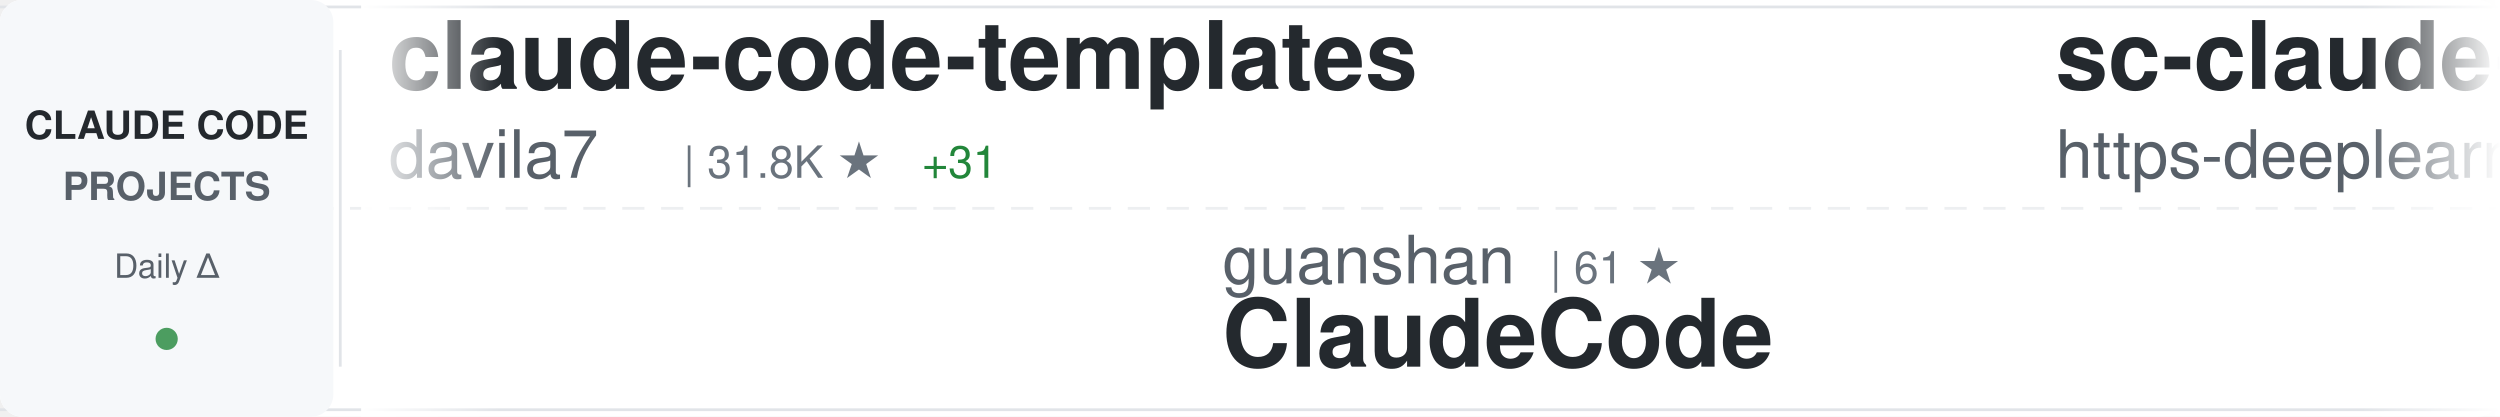
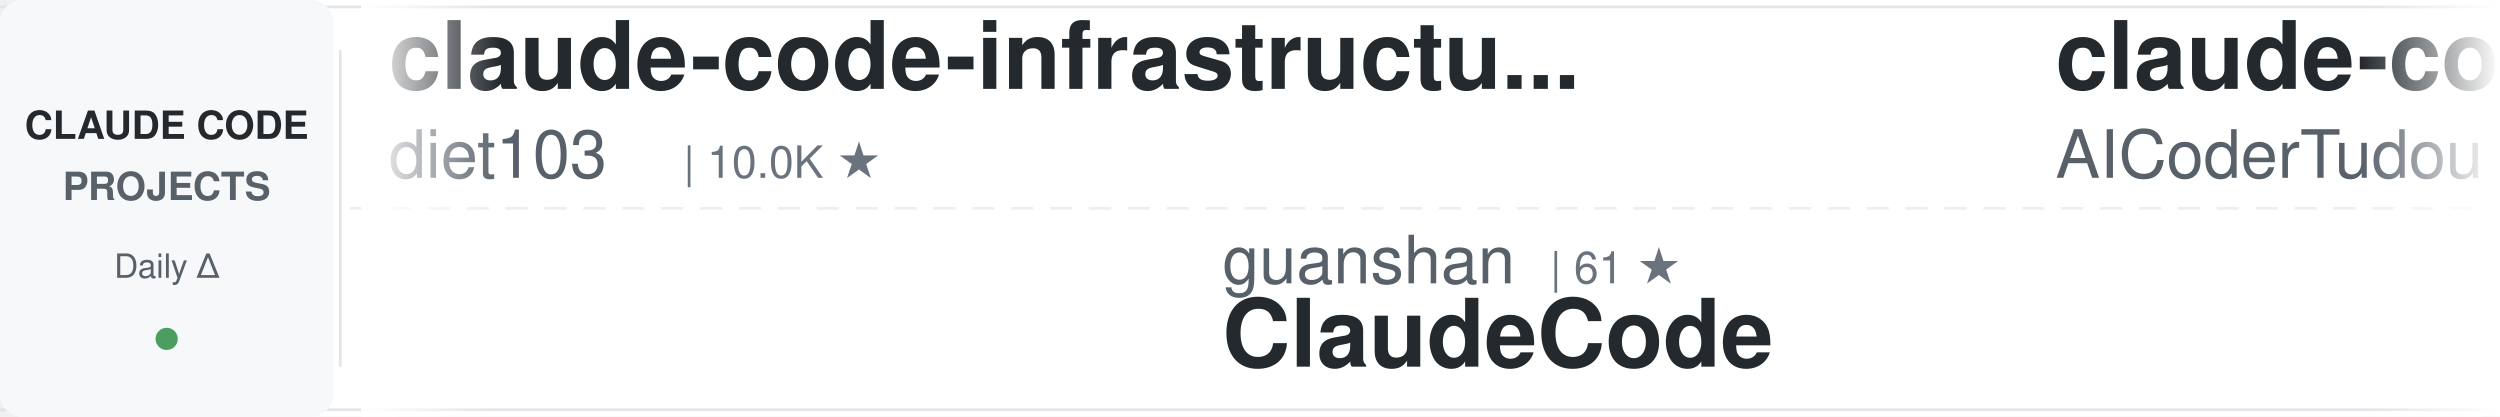
<svg xmlns="http://www.w3.org/2000/svg" width="900" height="150">
  <defs>
    <linearGradient id="awesomeLeftFade" x1="0%" y1="0%" x2="100%" y2="0%">
      <stop offset="0%" style="stop-color:#ffffff;stop-opacity:1" />
      <stop offset="100%" style="stop-color:#ffffff;stop-opacity:0" />
    </linearGradient>
    <linearGradient id="awesomeRightFade" x1="0%" y1="0%" x2="100%" y2="0%">
      <stop offset="0%" style="stop-color:#ffffff;stop-opacity:0" />
      <stop offset="100%" style="stop-color:#ffffff;stop-opacity:1" />
    </linearGradient>
  </defs>
  <rect width="900" height="150" fill="#ffffff" rx="8" />
  <rect x="0" y="2" width="900" height="1" fill="#e1e4e8" />
  <rect x="0" y="147" width="900" height="1" fill="#e1e4e8" />
  <line x1="0" y1="75" x2="900" y2="75" stroke="#e1e4e8" stroke-width="1" stroke-dasharray="8 6" opacity="0.6" />
  <rect x="0" y="0" width="120" height="150" fill="#f6f8fa" rx="8" />
  <text x="60" y="50" font-family="-apple-system, BlinkMacSystemFont, 'Segoe UI', Helvetica, Arial, sans-serif" font-size="14" font-weight="600" fill="#24292e" text-anchor="middle">CLAUDE CODE</text>
  <text x="60" y="72" font-family="-apple-system, BlinkMacSystemFont, 'Segoe UI', Helvetica, Arial, sans-serif" font-size="14" font-weight="600" fill="#586069" text-anchor="middle">PROJECTS</text>
  <text x="60" y="100" font-family="-apple-system, BlinkMacSystemFont, 'Segoe UI', Helvetica, Arial, sans-serif" font-size="12" font-weight="500" fill="#586069" text-anchor="middle">Daily Δ</text>
  <circle cx="60" cy="122" r="4" fill="#22863a" opacity="0.8" />
  <rect x="122" y="18" width="1" height="114" fill="#e1e4e8" />
  <clipPath id="awesomeTickerClip">
    <rect x="130" y="0" width="770" height="150" />
  </clipPath>
  <g clip-path="url(#awesomeTickerClip)">
    <g id="awesomeTickerItems">
      <animateTransform attributeName="transform" attributeType="XML" type="translate" from="0 0" to="-3000 0" dur="54s" repeatCount="indefinite" />
      <g transform="translate(0, 0)">
-         <text x="140" y="32" font-family="-apple-system, BlinkMacSystemFont, 'Segoe UI', Helvetica, Arial, sans-serif" font-size="34" font-weight="600" fill="#24292e">claude-code-templates</text>
-         <text x="140" y="64" font-family="-apple-system, BlinkMacSystemFont, 'Segoe UI', Helvetica, Arial, sans-serif" font-size="24" font-weight="400" fill="#586069">davila7</text>
-         <text x="246" y="64" font-family="-apple-system, BlinkMacSystemFont, 'Segoe UI', Helvetica, Arial, sans-serif" font-size="16" font-weight="500" fill="#6a737d">| 31.8K ★</text>
-         <text x="332" y="64" font-family="-apple-system, BlinkMacSystemFont, 'Segoe UI', Helvetica, Arial, sans-serif" font-size="16" font-weight="500" fill="#22863a"> +31</text>
+         <text x="140" y="32" font-family="-apple-system, BlinkMacSystemFont, 'Segoe UI', Helvetica, Arial, sans-serif" font-size="34" font-weight="600" fill="#24292e">claude-code-infrastructu...</text>
+         <text x="140" y="64" font-family="-apple-system, BlinkMacSystemFont, 'Segoe UI', Helvetica, Arial, sans-serif" font-size="24" font-weight="400" fill="#586069">diet103</text>
+         <text x="246" y="64" font-family="-apple-system, BlinkMacSystemFont, 'Segoe UI', Helvetica, Arial, sans-serif" font-size="16" font-weight="500" fill="#6a737d">| 10.0K ★</text>
      </g>
      <g transform="translate(300, 0)">
        <text x="140" y="102" font-family="-apple-system, BlinkMacSystemFont, 'Segoe UI', Helvetica, Arial, sans-serif" font-size="24" font-weight="400" fill="#586069">guanshan</text>
        <text x="258" y="102" font-family="-apple-system, BlinkMacSystemFont, 'Segoe UI', Helvetica, Arial, sans-serif" font-size="16" font-weight="500" fill="#6a737d">| 61 ★</text>
        <text x="140" y="132" font-family="-apple-system, BlinkMacSystemFont, 'Segoe UI', Helvetica, Arial, sans-serif" font-size="34" font-weight="600" fill="#24292e">ClaudeCode</text>
      </g>
      <g transform="translate(600, 0)">
-         <text x="140" y="32" font-family="-apple-system, BlinkMacSystemFont, 'Segoe UI', Helvetica, Arial, sans-serif" font-size="34" font-weight="600" fill="#24292e">sc-claude-code-files</text>
-         <text x="140" y="64" font-family="-apple-system, BlinkMacSystemFont, 'Segoe UI', Helvetica, Arial, sans-serif" font-size="24" font-weight="400" fill="#586069">https-deeplearning-ai</text>
-         <text x="414" y="64" font-family="-apple-system, BlinkMacSystemFont, 'Segoe UI', Helvetica, Arial, sans-serif" font-size="16" font-weight="500" fill="#6a737d">| 554 ★</text>
+         <text x="140" y="32" font-family="-apple-system, BlinkMacSystemFont, 'Segoe UI', Helvetica, Arial, sans-serif" font-size="34" font-weight="600" fill="#24292e">claude-code-tudou</text>
+         <text x="140" y="64" font-family="-apple-system, BlinkMacSystemFont, 'Segoe UI', Helvetica, Arial, sans-serif" font-size="24" font-weight="400" fill="#586069">AICoderTudou</text>
+         <text x="306" y="64" font-family="-apple-system, BlinkMacSystemFont, 'Segoe UI', Helvetica, Arial, sans-serif" font-size="16" font-weight="500" fill="#6a737d">| 494 ★</text>
      </g>
      <g transform="translate(900, 0)">
-         <text x="140" y="102" font-family="-apple-system, BlinkMacSystemFont, 'Segoe UI', Helvetica, Arial, sans-serif" font-size="24" font-weight="400" fill="#586069">Pimzino</text>
-         <text x="246" y="102" font-family="-apple-system, BlinkMacSystemFont, 'Segoe UI', Helvetica, Arial, sans-serif" font-size="16" font-weight="500" fill="#6a737d">| 3.9K ★</text>
-         <text x="140" y="132" font-family="-apple-system, BlinkMacSystemFont, 'Segoe UI', Helvetica, Arial, sans-serif" font-size="34" font-weight="600" fill="#24292e">claude-code-spec-workflo...</text>
+         <text x="140" y="102" font-family="-apple-system, BlinkMacSystemFont, 'Segoe UI', Helvetica, Arial, sans-serif" font-size="24" font-weight="400" fill="#586069">ykdojo</text>
+         <text x="234" y="102" font-family="-apple-system, BlinkMacSystemFont, 'Segoe UI', Helvetica, Arial, sans-serif" font-size="16" font-weight="500" fill="#6a737d">| 10.1K ★</text>
+         <text x="140" y="132" font-family="-apple-system, BlinkMacSystemFont, 'Segoe UI', Helvetica, Arial, sans-serif" font-size="34" font-weight="600" fill="#24292e">claude-code-tips</text>
      </g>
      <g transform="translate(1200, 0)">
-         <text x="140" y="32" font-family="-apple-system, BlinkMacSystemFont, 'Segoe UI', Helvetica, Arial, sans-serif" font-size="34" font-weight="600" fill="#24292e">claude-code-harness</text>
-         <text x="140" y="64" font-family="-apple-system, BlinkMacSystemFont, 'Segoe UI', Helvetica, Arial, sans-serif" font-size="24" font-weight="400" fill="#586069">Chachamaru127</text>
-         <text x="318" y="64" font-family="-apple-system, BlinkMacSystemFont, 'Segoe UI', Helvetica, Arial, sans-serif" font-size="16" font-weight="500" fill="#6a737d">| 3.1K ★</text>
-         <text x="395" y="64" font-family="-apple-system, BlinkMacSystemFont, 'Segoe UI', Helvetica, Arial, sans-serif" font-size="16" font-weight="500" fill="#22863a"> +1</text>
+         <text x="140" y="32" font-family="-apple-system, BlinkMacSystemFont, 'Segoe UI', Helvetica, Arial, sans-serif" font-size="34" font-weight="600" fill="#24292e">my-claude-code-setup</text>
+         <text x="140" y="64" font-family="-apple-system, BlinkMacSystemFont, 'Segoe UI', Helvetica, Arial, sans-serif" font-size="24" font-weight="400" fill="#586069">centminmod</text>
+         <text x="282" y="64" font-family="-apple-system, BlinkMacSystemFont, 'Segoe UI', Helvetica, Arial, sans-serif" font-size="16" font-weight="500" fill="#6a737d">| 2.6K ★</text>
      </g>
      <g transform="translate(1500, 0)">
-         <text x="140" y="102" font-family="-apple-system, BlinkMacSystemFont, 'Segoe UI', Helvetica, Arial, sans-serif" font-size="24" font-weight="400" fill="#586069">diet103</text>
-         <text x="246" y="102" font-family="-apple-system, BlinkMacSystemFont, 'Segoe UI', Helvetica, Arial, sans-serif" font-size="16" font-weight="500" fill="#6a737d">| 10.0K ★</text>
-         <text x="140" y="132" font-family="-apple-system, BlinkMacSystemFont, 'Segoe UI', Helvetica, Arial, sans-serif" font-size="34" font-weight="600" fill="#24292e">claude-code-infrastructu...</text>
+         <text x="140" y="102" font-family="-apple-system, BlinkMacSystemFont, 'Segoe UI', Helvetica, Arial, sans-serif" font-size="24" font-weight="400" fill="#586069">wanshuiyin</text>
+         <text x="282" y="102" font-family="-apple-system, BlinkMacSystemFont, 'Segoe UI', Helvetica, Arial, sans-serif" font-size="16" font-weight="500" fill="#6a737d">| 16.6K ★</text>
+         <text x="368" y="102" font-family="-apple-system, BlinkMacSystemFont, 'Segoe UI', Helvetica, Arial, sans-serif" font-size="16" font-weight="500" fill="#22863a"> +11</text>
+         <text x="140" y="132" font-family="-apple-system, BlinkMacSystemFont, 'Segoe UI', Helvetica, Arial, sans-serif" font-size="34" font-weight="600" fill="#24292e">Auto-claude-code-researc...</text>
      </g>
      <g transform="translate(1800, 0)">
-         <text x="140" y="32" font-family="-apple-system, BlinkMacSystemFont, 'Segoe UI', Helvetica, Arial, sans-serif" font-size="34" font-weight="600" fill="#24292e">claude-code-settings</text>
-         <text x="140" y="64" font-family="-apple-system, BlinkMacSystemFont, 'Segoe UI', Helvetica, Arial, sans-serif" font-size="24" font-weight="400" fill="#586069">feiskyer</text>
-         <text x="258" y="64" font-family="-apple-system, BlinkMacSystemFont, 'Segoe UI', Helvetica, Arial, sans-serif" font-size="16" font-weight="500" fill="#6a737d">| 1.7K ★</text>
-         <text x="335" y="64" font-family="-apple-system, BlinkMacSystemFont, 'Segoe UI', Helvetica, Arial, sans-serif" font-size="16" font-weight="500" fill="#22863a"> +1</text>
+         <text x="140" y="32" font-family="-apple-system, BlinkMacSystemFont, 'Segoe UI', Helvetica, Arial, sans-serif" font-size="34" font-weight="600" fill="#24292e">claude-code-rev</text>
+         <text x="140" y="64" font-family="-apple-system, BlinkMacSystemFont, 'Segoe UI', Helvetica, Arial, sans-serif" font-size="24" font-weight="400" fill="#586069">oboard</text>
+         <text x="234" y="64" font-family="-apple-system, BlinkMacSystemFont, 'Segoe UI', Helvetica, Arial, sans-serif" font-size="16" font-weight="500" fill="#6a737d">| 3.3K ★</text>
      </g>
      <g transform="translate(2100, 0)">
-         <text x="140" y="102" font-family="-apple-system, BlinkMacSystemFont, 'Segoe UI', Helvetica, Arial, sans-serif" font-size="24" font-weight="400" fill="#586069">AprilNEA</text>
-         <text x="258" y="102" font-family="-apple-system, BlinkMacSystemFont, 'Segoe UI', Helvetica, Arial, sans-serif" font-size="16" font-weight="500" fill="#6a737d">| 391 ★</text>
-         <text x="140" y="132" font-family="-apple-system, BlinkMacSystemFont, 'Segoe UI', Helvetica, Arial, sans-serif" font-size="34" font-weight="600" fill="#24292e">claude-code-source</text>
+         <text x="140" y="102" font-family="-apple-system, BlinkMacSystemFont, 'Segoe UI', Helvetica, Arial, sans-serif" font-size="24" font-weight="400" fill="#586069">disler</text>
+         <text x="234" y="102" font-family="-apple-system, BlinkMacSystemFont, 'Segoe UI', Helvetica, Arial, sans-serif" font-size="16" font-weight="500" fill="#6a737d">| 3.9K ★</text>
+         <text x="311" y="102" font-family="-apple-system, BlinkMacSystemFont, 'Segoe UI', Helvetica, Arial, sans-serif" font-size="16" font-weight="500" fill="#22863a"> +1</text>
+         <text x="140" y="132" font-family="-apple-system, BlinkMacSystemFont, 'Segoe UI', Helvetica, Arial, sans-serif" font-size="34" font-weight="600" fill="#24292e">claude-code-hooks-master...</text>
      </g>
      <g transform="translate(2400, 0)">
-         <text x="140" y="32" font-family="-apple-system, BlinkMacSystemFont, 'Segoe UI', Helvetica, Arial, sans-serif" font-size="34" font-weight="600" fill="#24292e">awesome-claude-code</text>
-         <text x="140" y="64" font-family="-apple-system, BlinkMacSystemFont, 'Segoe UI', Helvetica, Arial, sans-serif" font-size="24" font-weight="400" fill="#586069">jqueryscript</text>
-         <text x="306" y="64" font-family="-apple-system, BlinkMacSystemFont, 'Segoe UI', Helvetica, Arial, sans-serif" font-size="16" font-weight="500" fill="#6a737d">| 517 ★</text>
+         <text x="140" y="32" font-family="-apple-system, BlinkMacSystemFont, 'Segoe UI', Helvetica, Arial, sans-serif" font-size="34" font-weight="600" fill="#24292e">claude-code-local</text>
+         <text x="140" y="64" font-family="-apple-system, BlinkMacSystemFont, 'Segoe UI', Helvetica, Arial, sans-serif" font-size="24" font-weight="400" fill="#586069">nicedreamzapp</text>
+         <text x="318" y="64" font-family="-apple-system, BlinkMacSystemFont, 'Segoe UI', Helvetica, Arial, sans-serif" font-size="16" font-weight="500" fill="#6a737d">| 3.3K ★</text>
+         <text x="395" y="64" font-family="-apple-system, BlinkMacSystemFont, 'Segoe UI', Helvetica, Arial, sans-serif" font-size="16" font-weight="500" fill="#cb2431"> -1</text>
      </g>
      <g transform="translate(2700, 0)">
-         <text x="140" y="102" font-family="-apple-system, BlinkMacSystemFont, 'Segoe UI', Helvetica, Arial, sans-serif" font-size="24" font-weight="400" fill="#586069">pengchengneo</text>
-         <text x="306" y="102" font-family="-apple-system, BlinkMacSystemFont, 'Segoe UI', Helvetica, Arial, sans-serif" font-size="16" font-weight="500" fill="#6a737d">| 1.8K ★</text>
-         <text x="140" y="132" font-family="-apple-system, BlinkMacSystemFont, 'Segoe UI', Helvetica, Arial, sans-serif" font-size="34" font-weight="600" fill="#24292e">Claude-Code</text>
+         <text x="140" y="102" font-family="-apple-system, BlinkMacSystemFont, 'Segoe UI', Helvetica, Arial, sans-serif" font-size="24" font-weight="400" fill="#586069">ding113</text>
+         <text x="246" y="102" font-family="-apple-system, BlinkMacSystemFont, 'Segoe UI', Helvetica, Arial, sans-serif" font-size="16" font-weight="500" fill="#6a737d">| 3.4K ★</text>
+         <text x="323" y="102" font-family="-apple-system, BlinkMacSystemFont, 'Segoe UI', Helvetica, Arial, sans-serif" font-size="16" font-weight="500" fill="#cb2431"> -1</text>
+         <text x="140" y="132" font-family="-apple-system, BlinkMacSystemFont, 'Segoe UI', Helvetica, Arial, sans-serif" font-size="34" font-weight="600" fill="#24292e">claude-code-hub</text>
      </g>
      <g transform="translate(3000, 0)">
-         <text x="140" y="32" font-family="-apple-system, BlinkMacSystemFont, 'Segoe UI', Helvetica, Arial, sans-serif" font-size="34" font-weight="600" fill="#24292e">claude-code-templates</text>
-         <text x="140" y="64" font-family="-apple-system, BlinkMacSystemFont, 'Segoe UI', Helvetica, Arial, sans-serif" font-size="24" font-weight="400" fill="#586069">davila7</text>
-         <text x="246" y="64" font-family="-apple-system, BlinkMacSystemFont, 'Segoe UI', Helvetica, Arial, sans-serif" font-size="16" font-weight="500" fill="#6a737d">| 31.8K ★</text>
-         <text x="332" y="64" font-family="-apple-system, BlinkMacSystemFont, 'Segoe UI', Helvetica, Arial, sans-serif" font-size="16" font-weight="500" fill="#22863a"> +31</text>
+         <text x="140" y="32" font-family="-apple-system, BlinkMacSystemFont, 'Segoe UI', Helvetica, Arial, sans-serif" font-size="34" font-weight="600" fill="#24292e">claude-code-infrastructu...</text>
+         <text x="140" y="64" font-family="-apple-system, BlinkMacSystemFont, 'Segoe UI', Helvetica, Arial, sans-serif" font-size="24" font-weight="400" fill="#586069">diet103</text>
+         <text x="246" y="64" font-family="-apple-system, BlinkMacSystemFont, 'Segoe UI', Helvetica, Arial, sans-serif" font-size="16" font-weight="500" fill="#6a737d">| 10.0K ★</text>
      </g>
      <g transform="translate(3300, 0)">
        <text x="140" y="102" font-family="-apple-system, BlinkMacSystemFont, 'Segoe UI', Helvetica, Arial, sans-serif" font-size="24" font-weight="400" fill="#586069">guanshan</text>
        <text x="258" y="102" font-family="-apple-system, BlinkMacSystemFont, 'Segoe UI', Helvetica, Arial, sans-serif" font-size="16" font-weight="500" fill="#6a737d">| 61 ★</text>
        <text x="140" y="132" font-family="-apple-system, BlinkMacSystemFont, 'Segoe UI', Helvetica, Arial, sans-serif" font-size="34" font-weight="600" fill="#24292e">ClaudeCode</text>
      </g>
      <g transform="translate(3600, 0)">
-         <text x="140" y="32" font-family="-apple-system, BlinkMacSystemFont, 'Segoe UI', Helvetica, Arial, sans-serif" font-size="34" font-weight="600" fill="#24292e">sc-claude-code-files</text>
-         <text x="140" y="64" font-family="-apple-system, BlinkMacSystemFont, 'Segoe UI', Helvetica, Arial, sans-serif" font-size="24" font-weight="400" fill="#586069">https-deeplearning-ai</text>
-         <text x="414" y="64" font-family="-apple-system, BlinkMacSystemFont, 'Segoe UI', Helvetica, Arial, sans-serif" font-size="16" font-weight="500" fill="#6a737d">| 554 ★</text>
+         <text x="140" y="32" font-family="-apple-system, BlinkMacSystemFont, 'Segoe UI', Helvetica, Arial, sans-serif" font-size="34" font-weight="600" fill="#24292e">claude-code-tudou</text>
+         <text x="140" y="64" font-family="-apple-system, BlinkMacSystemFont, 'Segoe UI', Helvetica, Arial, sans-serif" font-size="24" font-weight="400" fill="#586069">AICoderTudou</text>
+         <text x="306" y="64" font-family="-apple-system, BlinkMacSystemFont, 'Segoe UI', Helvetica, Arial, sans-serif" font-size="16" font-weight="500" fill="#6a737d">| 494 ★</text>
      </g>
      <g transform="translate(3900, 0)">
-         <text x="140" y="102" font-family="-apple-system, BlinkMacSystemFont, 'Segoe UI', Helvetica, Arial, sans-serif" font-size="24" font-weight="400" fill="#586069">Pimzino</text>
-         <text x="246" y="102" font-family="-apple-system, BlinkMacSystemFont, 'Segoe UI', Helvetica, Arial, sans-serif" font-size="16" font-weight="500" fill="#6a737d">| 3.9K ★</text>
-         <text x="140" y="132" font-family="-apple-system, BlinkMacSystemFont, 'Segoe UI', Helvetica, Arial, sans-serif" font-size="34" font-weight="600" fill="#24292e">claude-code-spec-workflo...</text>
+         <text x="140" y="102" font-family="-apple-system, BlinkMacSystemFont, 'Segoe UI', Helvetica, Arial, sans-serif" font-size="24" font-weight="400" fill="#586069">ykdojo</text>
+         <text x="234" y="102" font-family="-apple-system, BlinkMacSystemFont, 'Segoe UI', Helvetica, Arial, sans-serif" font-size="16" font-weight="500" fill="#6a737d">| 10.1K ★</text>
+         <text x="140" y="132" font-family="-apple-system, BlinkMacSystemFont, 'Segoe UI', Helvetica, Arial, sans-serif" font-size="34" font-weight="600" fill="#24292e">claude-code-tips</text>
      </g>
    </g>
  </g>
  <rect x="130" y="0" width="50" height="150" fill="url(#awesomeLeftFade)" />
  <rect x="850" y="0" width="50" height="150" fill="url(#awesomeRightFade)" />
</svg>
